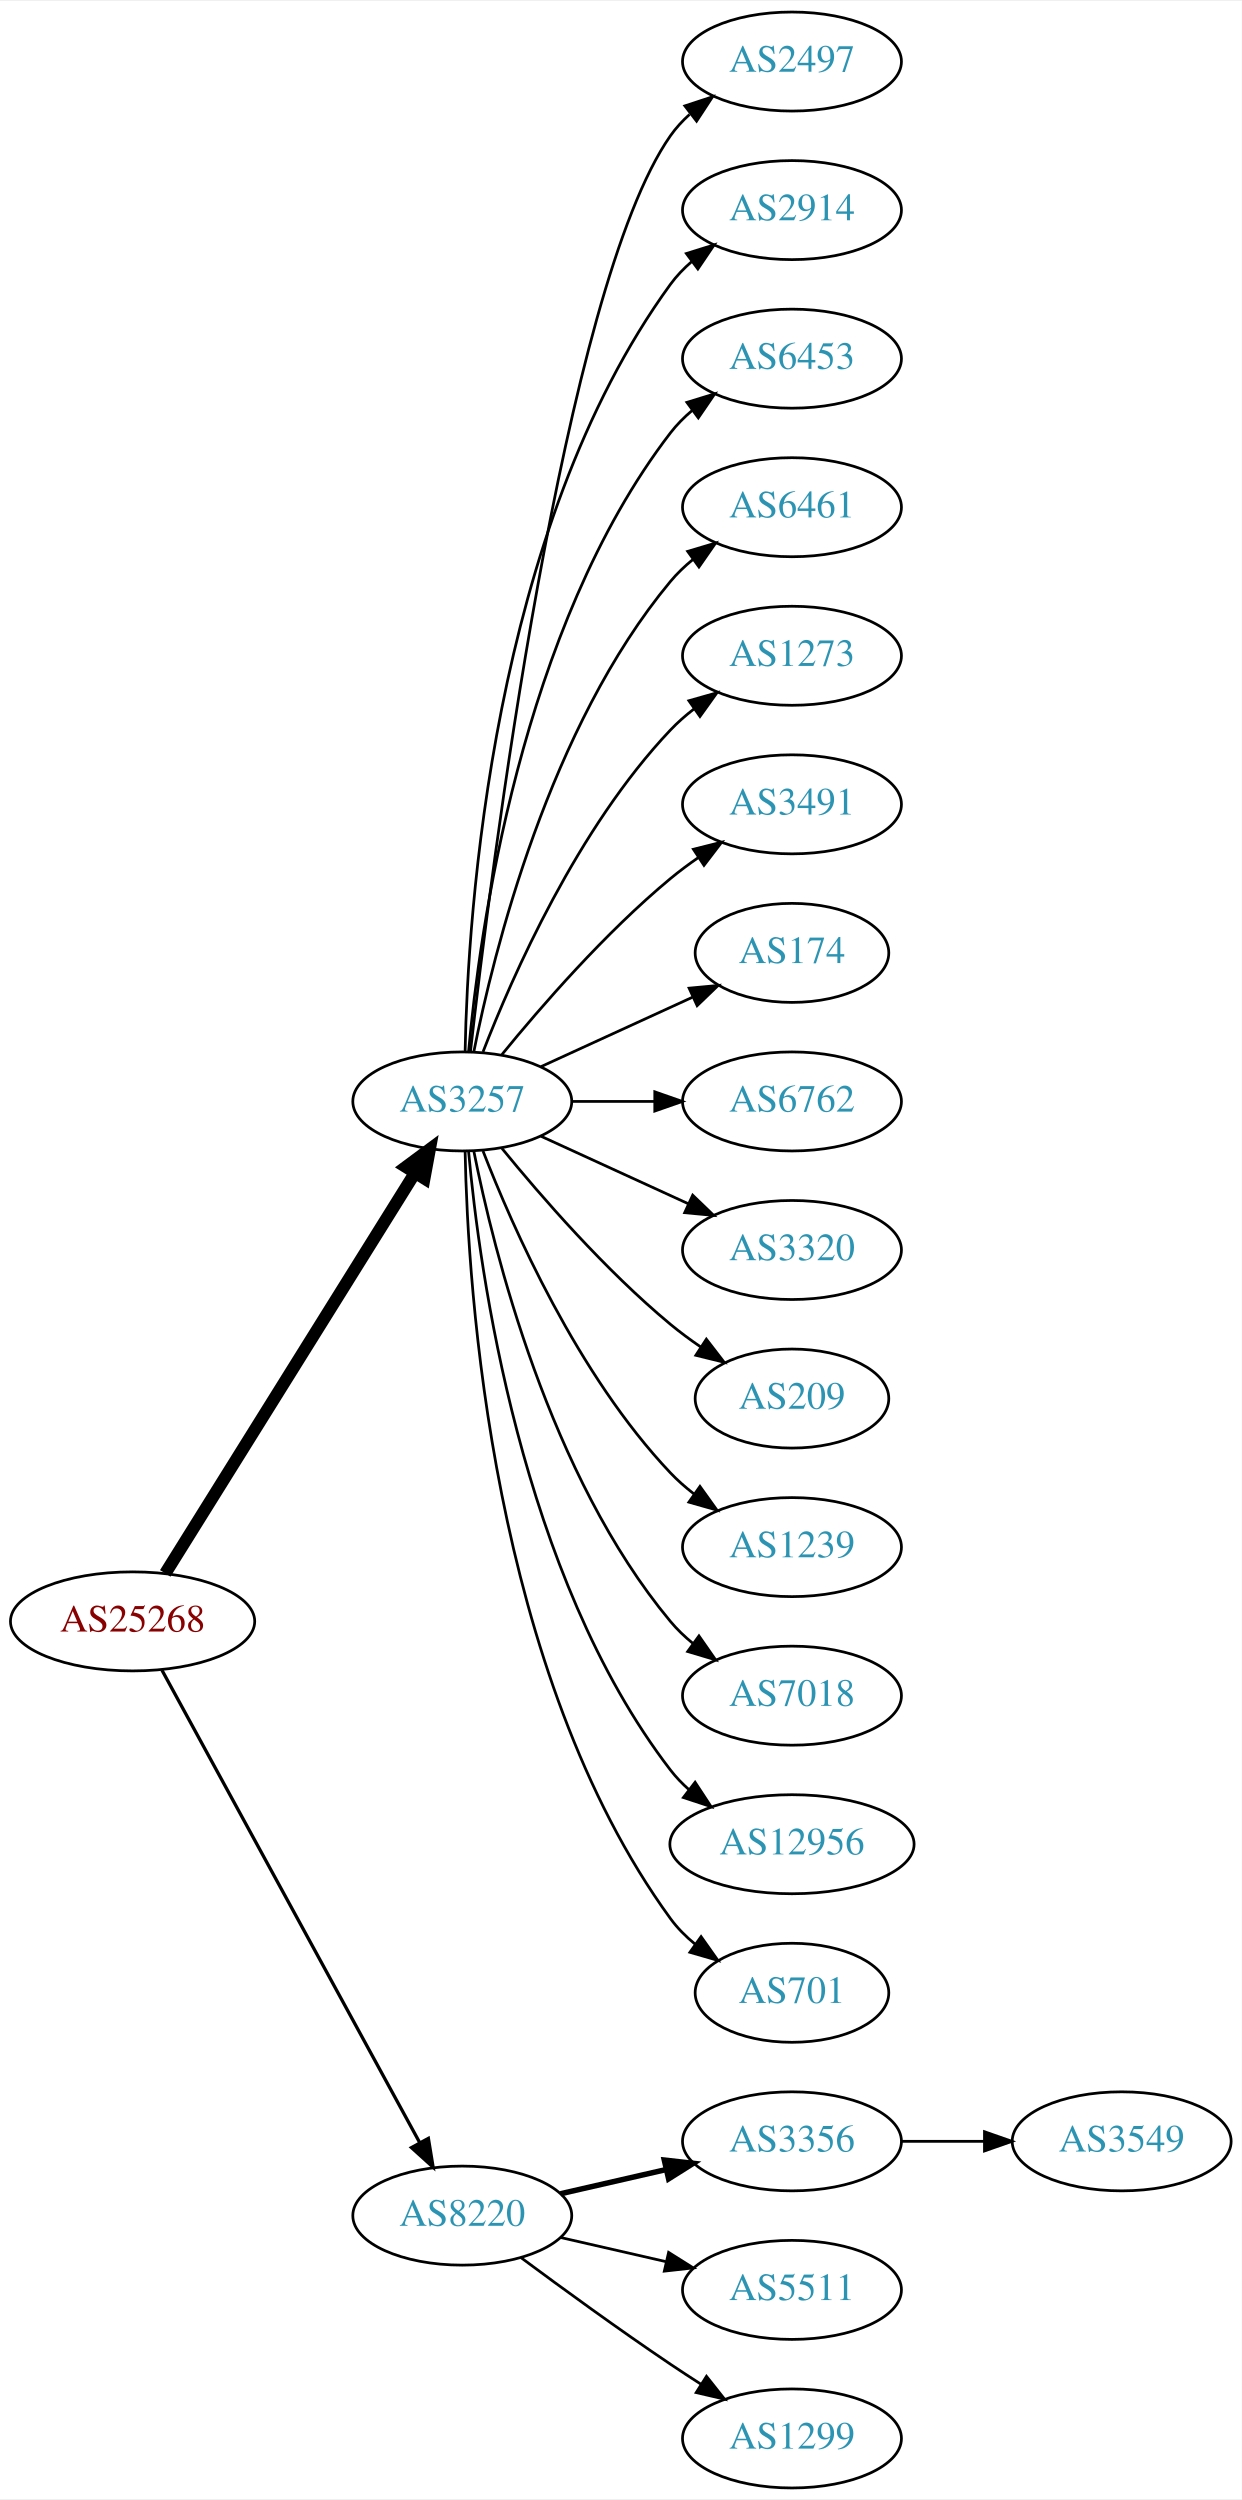
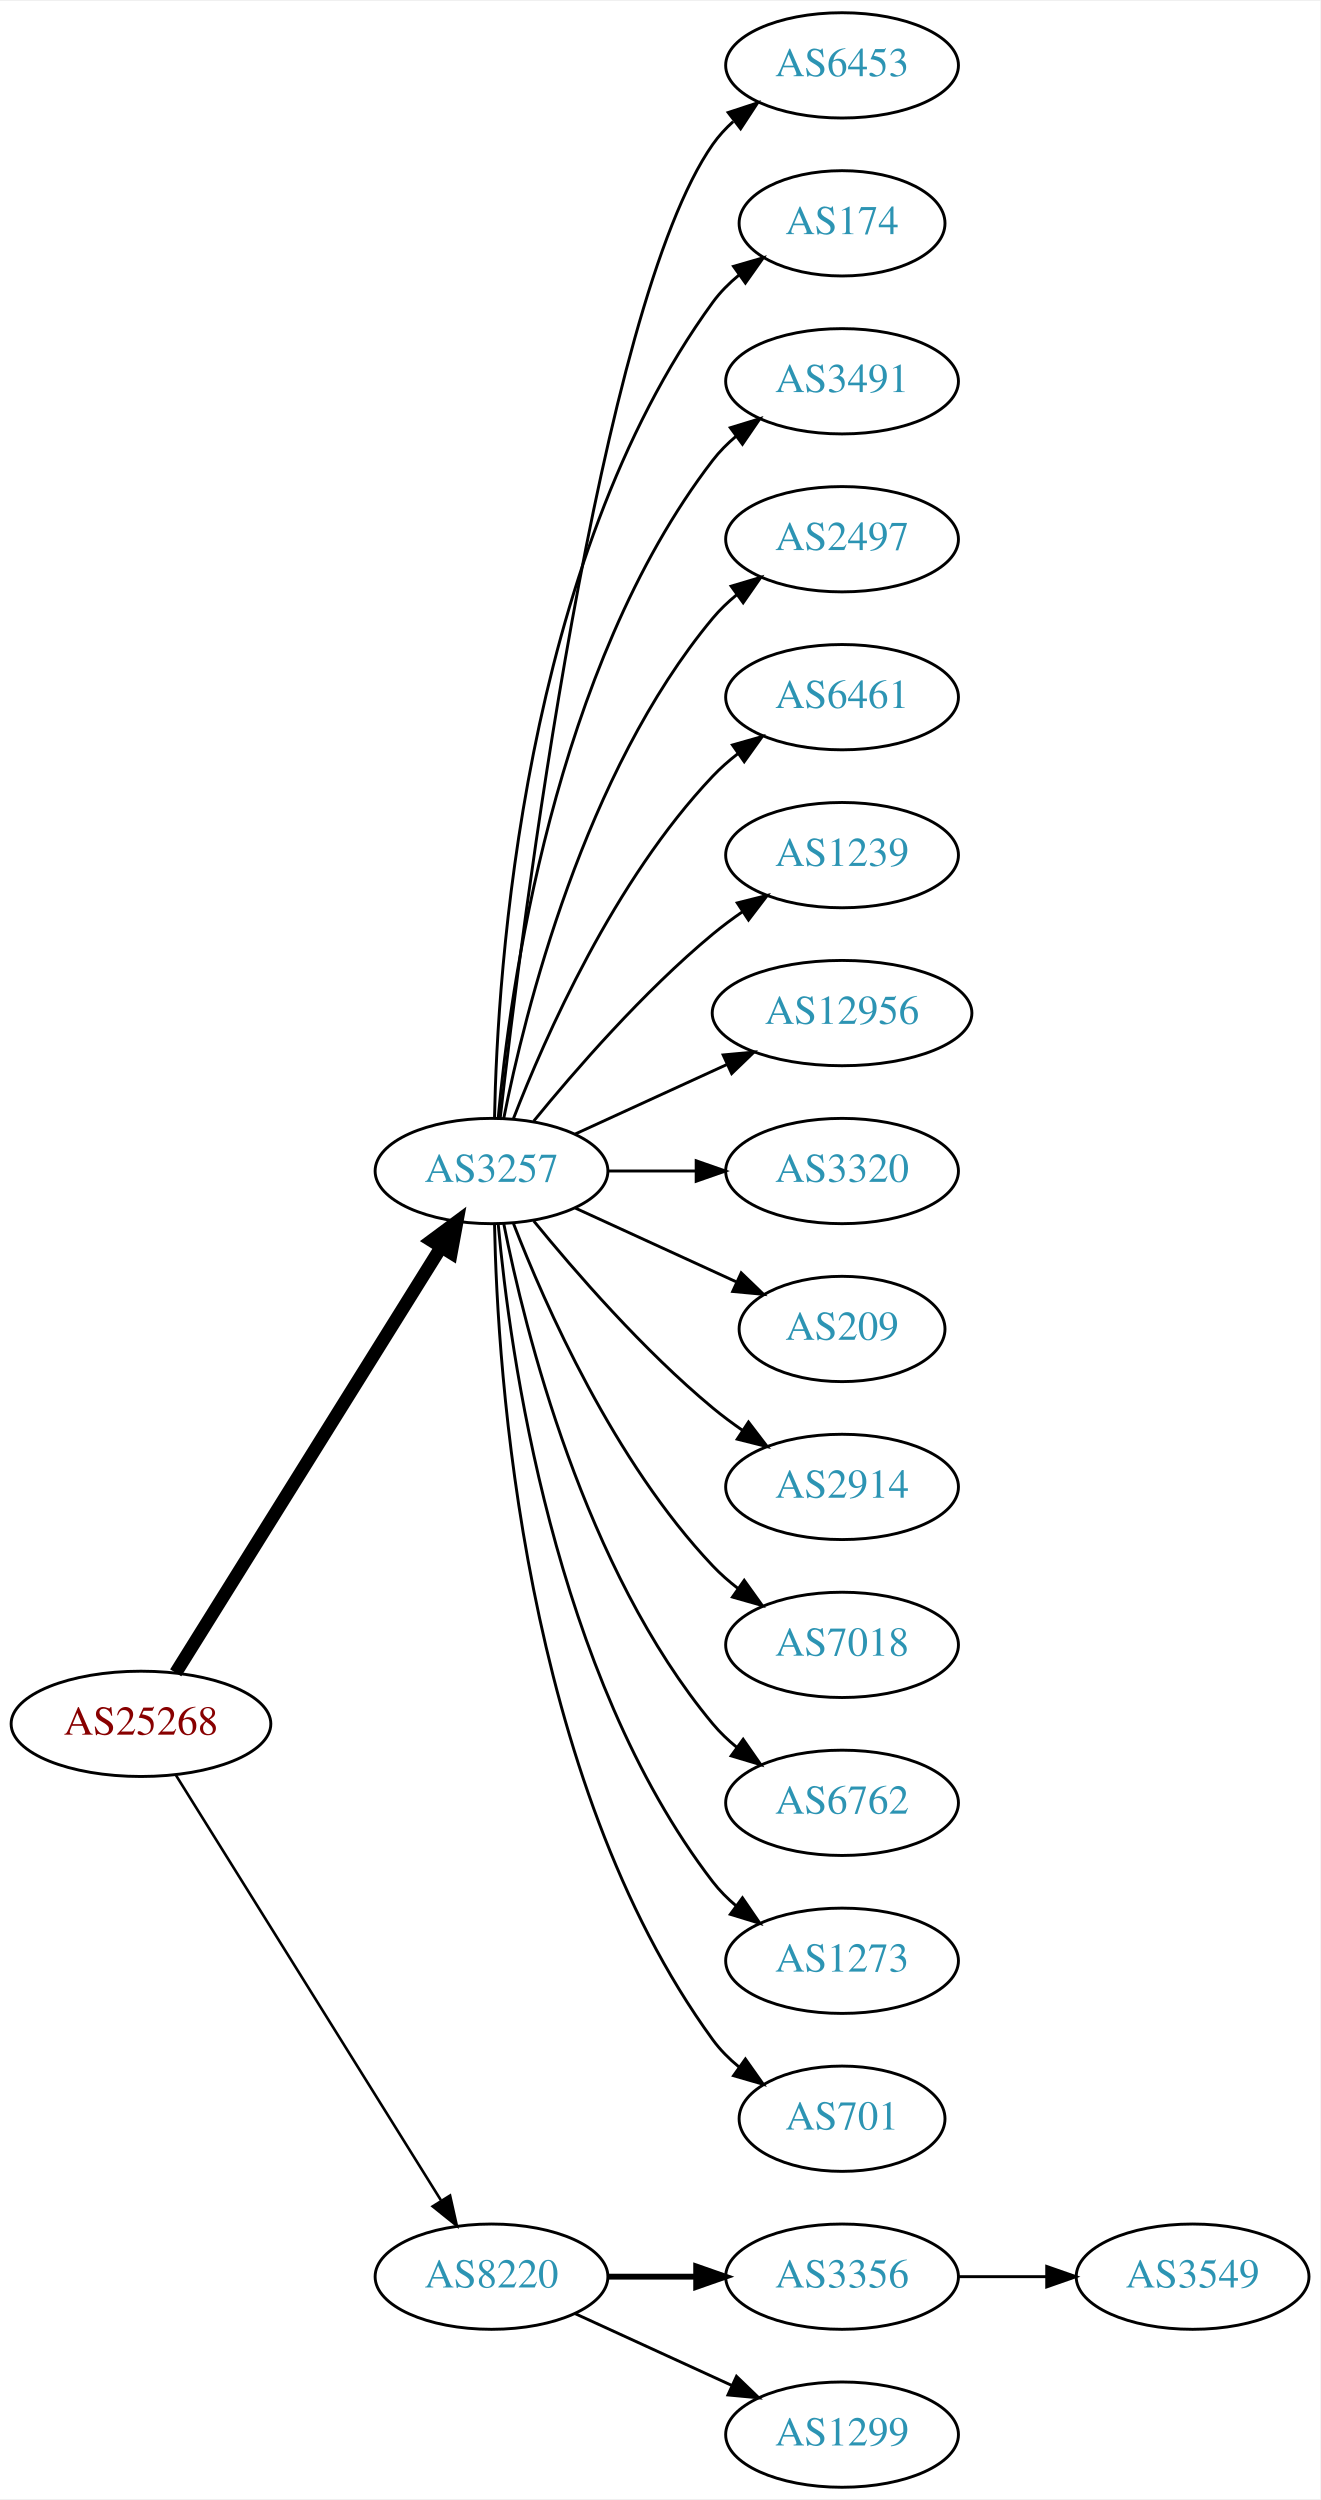
- <svg xmlns="http://www.w3.org/2000/svg" xmlns:xlink="http://www.w3.org/1999/xlink" width="451pt" height="908pt" viewBox="0.00 0.00 451.37 908.00">
-   <g id="graph0" class="graph" transform="scale(1 1) rotate(0) translate(4 904)">
-     <polygon fill="white" stroke="none" points="-4,4 -4,-904 447.37,-904 447.37,4 -4,4" />
+ <svg xmlns="http://www.w3.org/2000/svg" xmlns:xlink="http://www.w3.org/1999/xlink" width="451pt" height="854pt" viewBox="0.00 0.00 451.37 854.00">
+   <g id="graph0" class="graph" transform="scale(1 1) rotate(0) translate(4 850)">
+     <polygon fill="white" stroke="none" points="-4,4 -4,-850 447.37,-850 447.37,4 -4,4" />
    <g id="node1" class="node">
      <g id="a_node1">
        <a xlink:href="/asn/25268" xlink:title="AS25268 ~ CARGO PARTNER GMBH [AT]">
-           <ellipse fill="#ffffff" stroke="black" cx="44.196" cy="-315" rx="44.393" ry="18" />
-           <text text-anchor="middle" x="44.196" y="-311.3" font-family="Times,serif" font-size="14.00" fill="#880000">AS25268</text>
+           <ellipse fill="#ffffff" stroke="black" cx="44.196" cy="-261" rx="44.393" ry="18" />
+           <text text-anchor="middle" x="44.196" y="-257.3" font-family="Times,serif" font-size="14.00" fill="#880000">AS25268</text>
        </a>
      </g>
    </g>
    <g id="node2" class="node">
      <g id="a_node2">
        <a xlink:href="/asn/3257" xlink:title="AS3257 ~ GTT [DE]">
-           <ellipse fill="#ffffff" stroke="black" cx="164.039" cy="-504" rx="39.794" ry="18" />
-           <text text-anchor="middle" x="164.039" y="-500.3" font-family="Times,serif" font-size="14.00" fill="#2c94b3">AS3257</text>
+           <ellipse fill="#ffffff" stroke="black" cx="164.039" cy="-450" rx="39.794" ry="18" />
+           <text text-anchor="middle" x="164.039" y="-446.3" font-family="Times,serif" font-size="14.00" fill="#2c94b3">AS3257</text>
        </a>
      </g>
    </g>
    <g id="edge1" class="edge">
-       <path fill="none" stroke="black" stroke-width="4.5" d="M56.071,-332.442C76.855,-365.775 122.315,-438.686 146.744,-477.866" />
-       <polygon fill="black" stroke="black" stroke-width="4.5" points="143.558,-480.198 152.19,-486.6 150.24,-476.031 143.558,-480.198" />
+       <path fill="none" stroke="black" stroke-width="4.5" d="M56.071,-278.442C76.855,-311.775 122.315,-384.686 146.744,-423.866" />
+       <polygon fill="black" stroke="black" stroke-width="4.5" points="143.558,-426.198 152.19,-432.6 150.24,-422.031 143.558,-426.198" />
    </g>
    <g id="node3" class="node">
      <g id="a_node3">
        <a xlink:href="/asn/8220" xlink:title="AS8220 ~ COLT [GB]">
-           <ellipse fill="#ffffff" stroke="black" cx="164.039" cy="-99" rx="39.794" ry="18" />
-           <text text-anchor="middle" x="164.039" y="-95.3" font-family="Times,serif" font-size="14.00" fill="#2c94b3">AS8220</text>
+           <ellipse fill="#ffffff" stroke="black" cx="164.039" cy="-72" rx="39.794" ry="18" />
+           <text text-anchor="middle" x="164.039" y="-68.3" font-family="Times,serif" font-size="14.00" fill="#2c94b3">AS8220</text>
        </a>
      </g>
    </g>
    <g id="edge2" class="edge">
-       <path fill="none" stroke="black" stroke-width="1.2" d="M54.84,-297.324C75.521,-259.416 124.234,-170.127 148.613,-125.441" />
-       <polygon fill="black" stroke="black" stroke-width="1.2" points="151.71,-127.072 153.427,-116.617 145.565,-123.72 151.71,-127.072" />
+       <path fill="none" stroke="black" stroke-width="0.9" d="M56.071,-243.558C76.855,-210.225 122.315,-137.314 146.744,-98.134" />
+       <polygon fill="black" stroke="black" stroke-width="0.9" points="149.869,-99.737 152.19,-89.4 143.929,-96.034 149.869,-99.737" />
    </g>
    <g id="node4" class="node">
      <g id="a_node4">
-         <a xlink:href="/asn/2497" xlink:title="AS2497 ~ Internet Initiative Japan Inc. [JP]">
-           <ellipse fill="#ffffff" stroke="black" cx="283.881" cy="-882" rx="39.794" ry="18" />
-           <text text-anchor="middle" x="283.881" y="-878.3" font-family="Times,serif" font-size="14.00" fill="#2c94b3">AS2497</text>
+         <a xlink:href="/asn/6453" xlink:title="AS6453 ~ TATA COMMUNICATIONS (AMERICA) INC [US]">
+           <ellipse fill="#ffffff" stroke="black" cx="283.881" cy="-828" rx="39.794" ry="18" />
+           <text text-anchor="middle" x="283.881" y="-824.3" font-family="Times,serif" font-size="14.00" fill="#2c94b3">AS6453</text>
        </a>
      </g>
    </g>
    <g id="edge3" class="edge">
-       <path fill="none" stroke="black" d="M167.009,-522.101C174.237,-585.928 200.915,-799.628 239.685,-855 241.663,-857.825 244.041,-860.416 246.652,-862.779" />
-       <polygon fill="black" stroke="black" points="244.945,-865.881 255.01,-869.188 249.204,-860.326 244.945,-865.881" />
+       <path fill="none" stroke="black" d="M167.009,-468.101C174.237,-531.928 200.915,-745.628 239.685,-801 241.663,-803.825 244.041,-806.416 246.652,-808.779" />
+       <polygon fill="black" stroke="black" points="244.945,-811.881 255.01,-815.188 249.204,-806.326 244.945,-811.881" />
    </g>
    <g id="node5" class="node">
      <g id="a_node5">
-         <a xlink:href="/asn/2914" xlink:title="AS2914 ~ NTT America, Inc. [US]">
-           <ellipse fill="#ffffff" stroke="black" cx="283.881" cy="-828" rx="39.794" ry="18" />
-           <text text-anchor="middle" x="283.881" y="-824.3" font-family="Times,serif" font-size="14.00" fill="#2c94b3">AS2914</text>
+         <a xlink:href="/asn/174" xlink:title="AS174 ~ Cogent Communications [US]">
+           <ellipse fill="#ffffff" stroke="black" cx="283.881" cy="-774" rx="35.194" ry="18" />
+           <text text-anchor="middle" x="283.881" y="-770.3" font-family="Times,serif" font-size="14.00" fill="#2c94b3">AS174</text>
        </a>
      </g>
    </g>
    <g id="edge4" class="edge">
-       <path fill="none" stroke="black" d="M165.071,-522.337C166.044,-572.079 174.763,-711.806 239.685,-801 241.897,-804.039 244.565,-806.813 247.477,-809.326" />
-       <polygon fill="black" stroke="black" points="245.495,-812.214 255.608,-815.373 249.672,-806.597 245.495,-812.214" />
+       <path fill="none" stroke="black" d="M165.071,-468.337C166.044,-518.079 174.763,-657.806 239.685,-747 242.203,-750.459 245.311,-753.575 248.698,-756.354" />
+       <polygon fill="black" stroke="black" points="246.778,-759.284 256.956,-762.229 250.837,-753.58 246.778,-759.284" />
    </g>
    <g id="node6" class="node">
      <g id="a_node6">
-         <a xlink:href="/asn/6453" xlink:title="AS6453 ~ TATA COMMUNICATIONS (AMERICA) INC [US]">
-           <ellipse fill="#ffffff" stroke="black" cx="283.881" cy="-774" rx="39.794" ry="18" />
-           <text text-anchor="middle" x="283.881" y="-770.3" font-family="Times,serif" font-size="14.00" fill="#2c94b3">AS6453</text>
+         <a xlink:href="/asn/3491" xlink:title="AS3491 ~ PCCW Global, Inc. [US]">
+           <ellipse fill="#ffffff" stroke="black" cx="283.881" cy="-720" rx="39.794" ry="18" />
+           <text text-anchor="middle" x="283.881" y="-716.3" font-family="Times,serif" font-size="14.00" fill="#2c94b3">AS3491</text>
        </a>
      </g>
    </g>
    <g id="edge5" class="edge">
-       <path fill="none" stroke="black" d="M166.323,-522.117C170.221,-565.332 185.238,-676.131 239.685,-747 241.975,-749.981 244.695,-752.716 247.639,-755.205" />
-       <polygon fill="black" stroke="black" points="245.686,-758.113 255.816,-761.218 249.833,-752.473 245.686,-758.113" />
+       <path fill="none" stroke="black" d="M166.323,-468.117C170.221,-511.332 185.238,-622.131 239.685,-693 241.975,-695.981 244.695,-698.716 247.639,-701.205" />
+       <polygon fill="black" stroke="black" points="245.686,-704.113 255.816,-707.218 249.833,-698.473 245.686,-704.113" />
    </g>
    <g id="node7" class="node">
      <g id="a_node7">
-         <a xlink:href="/asn/6461" xlink:title="AS6461 ~ Zayo Bandwidth [US]">
-           <ellipse fill="#ffffff" stroke="black" cx="283.881" cy="-720" rx="39.794" ry="18" />
-           <text text-anchor="middle" x="283.881" y="-716.3" font-family="Times,serif" font-size="14.00" fill="#2c94b3">AS6461</text>
+         <a xlink:href="/asn/2497" xlink:title="AS2497 ~ Internet Initiative Japan Inc. [JP]">
+           <ellipse fill="#ffffff" stroke="black" cx="283.881" cy="-666" rx="39.794" ry="18" />
+           <text text-anchor="middle" x="283.881" y="-662.3" font-family="Times,serif" font-size="14.00" fill="#2c94b3">AS2497</text>
        </a>
      </g>
    </g>
    <g id="edge6" class="edge">
-       <path fill="none" stroke="black" d="M168.237,-522.073C175.401,-558.141 195.675,-640.125 239.685,-693 242.09,-695.889 244.886,-698.563 247.879,-701.013" />
-       <polygon fill="black" stroke="black" points="245.967,-703.95 256.122,-706.973 250.069,-698.277 245.967,-703.95" />
+       <path fill="none" stroke="black" d="M168.237,-468.073C175.401,-504.141 195.675,-586.125 239.685,-639 242.09,-641.889 244.886,-644.563 247.879,-647.013" />
+       <polygon fill="black" stroke="black" points="245.967,-649.95 256.122,-652.973 250.069,-644.277 245.967,-649.95" />
    </g>
    <g id="node8" class="node">
      <g id="a_node8">
-         <a xlink:href="/asn/1273" xlink:title="AS1273 ~ Vodafone Group PLC [EU]">
-           <ellipse fill="#ffffff" stroke="black" cx="283.881" cy="-666" rx="39.794" ry="18" />
-           <text text-anchor="middle" x="283.881" y="-662.3" font-family="Times,serif" font-size="14.00" fill="#2c94b3">AS1273</text>
+         <a xlink:href="/asn/6461" xlink:title="AS6461 ~ Zayo Bandwidth [US]">
+           <ellipse fill="#ffffff" stroke="black" cx="283.881" cy="-612" rx="39.794" ry="18" />
+           <text text-anchor="middle" x="283.881" y="-608.3" font-family="Times,serif" font-size="14.00" fill="#2c94b3">AS6461</text>
        </a>
      </g>
    </g>
    <g id="edge7" class="edge">
-       <path fill="none" stroke="black" d="M171.562,-521.994C182.312,-549.728 205.969,-603.429 239.685,-639 242.271,-641.728 245.188,-644.294 248.257,-646.677" />
-       <polygon fill="black" stroke="black" points="246.411,-649.658 256.605,-652.543 250.435,-643.93 246.411,-649.658" />
+       <path fill="none" stroke="black" d="M171.562,-467.994C182.312,-495.728 205.969,-549.429 239.685,-585 242.271,-587.728 245.188,-590.294 248.257,-592.677" />
+       <polygon fill="black" stroke="black" points="246.411,-595.658 256.605,-598.543 250.435,-589.93 246.411,-595.658" />
    </g>
    <g id="node9" class="node">
      <g id="a_node9">
-         <a xlink:href="/asn/3491" xlink:title="AS3491 ~ PCCW Global, Inc. [US]">
-           <ellipse fill="#ffffff" stroke="black" cx="283.881" cy="-612" rx="39.794" ry="18" />
-           <text text-anchor="middle" x="283.881" y="-608.3" font-family="Times,serif" font-size="14.00" fill="#2c94b3">AS3491</text>
+         <a xlink:href="/asn/1239" xlink:title="AS1239 ~ Sprint [US]">
+           <ellipse fill="#ffffff" stroke="black" cx="283.881" cy="-558" rx="39.794" ry="18" />
+           <text text-anchor="middle" x="283.881" y="-554.3" font-family="Times,serif" font-size="14.00" fill="#2c94b3">AS1239</text>
        </a>
      </g>
    </g>
    <g id="edge8" class="edge">
-       <path fill="none" stroke="black" d="M178.458,-521.065C192.572,-538.375 215.987,-565.345 239.685,-585 242.901,-587.668 246.402,-590.27 249.972,-592.741" />
-       <polygon fill="black" stroke="black" points="248.05,-595.666 258.329,-598.236 251.896,-589.817 248.05,-595.666" />
+       <path fill="none" stroke="black" d="M178.458,-467.065C192.572,-484.375 215.987,-511.345 239.685,-531 242.901,-533.668 246.402,-536.27 249.972,-538.741" />
+       <polygon fill="black" stroke="black" points="248.05,-541.666 258.329,-544.236 251.896,-535.817 248.05,-541.666" />
    </g>
    <g id="node10" class="node">
      <g id="a_node10">
-         <a xlink:href="/asn/174" xlink:title="AS174 ~ Cogent Communications [US]">
-           <ellipse fill="#ffffff" stroke="black" cx="283.881" cy="-558" rx="35.194" ry="18" />
-           <text text-anchor="middle" x="283.881" y="-554.3" font-family="Times,serif" font-size="14.00" fill="#2c94b3">AS174</text>
+         <a xlink:href="/asn/12956" xlink:title="AS12956 ~ TELXIUS [ES]">
+           <ellipse fill="#ffffff" stroke="black" cx="283.881" cy="-504" rx="44.393" ry="18" />
+           <text text-anchor="middle" x="283.881" y="-500.3" font-family="Times,serif" font-size="14.00" fill="#2c94b3">AS12956</text>
        </a>
      </g>
    </g>
    <g id="edge9" class="edge">
-       <path fill="none" stroke="black" d="M192.667,-516.661C209.084,-524.183 230.065,-533.798 247.662,-541.861" />
-       <polygon fill="black" stroke="black" points="246.49,-545.174 257.04,-546.158 249.407,-538.811 246.49,-545.174" />
+       <path fill="none" stroke="black" d="M192.667,-462.661C208.165,-469.762 227.732,-478.728 244.678,-486.494" />
+       <polygon fill="black" stroke="black" points="243.232,-489.681 253.781,-490.665 246.148,-483.317 243.232,-489.681" />
    </g>
    <g id="node11" class="node">
      <g id="a_node11">
-         <a xlink:href="/asn/6762" xlink:title="AS6762 ~ TELECOM ITALIA SPARKLE S.p.A. [IT]">
-           <ellipse fill="#ffffff" stroke="black" cx="283.881" cy="-504" rx="39.794" ry="18" />
-           <text text-anchor="middle" x="283.881" y="-500.3" font-family="Times,serif" font-size="14.00" fill="#2c94b3">AS6762</text>
-         </a>
-       </g>
-     </g>
-     <g id="edge10" class="edge">
-       <path fill="none" stroke="black" d="M203.951,-504C213.505,-504 223.854,-504 233.817,-504" />
-       <polygon fill="black" stroke="black" points="234.009,-507.5 244.009,-504 234.009,-500.5 234.009,-507.5" />
-     </g>
-     <g id="node12" class="node">
-       <g id="a_node12">
        <a xlink:href="/asn/3320" xlink:title="AS3320 ~ DTAG [DE]">
          <ellipse fill="#ffffff" stroke="black" cx="283.881" cy="-450" rx="39.794" ry="18" />
          <text text-anchor="middle" x="283.881" y="-446.3" font-family="Times,serif" font-size="14.00" fill="#2c94b3">AS3320</text>
        </a>
      </g>
    </g>
-     <g id="edge11" class="edge">
-       <path fill="none" stroke="black" d="M192.667,-491.339C208.624,-484.027 228.895,-474.739 246.178,-466.819" />
-       <polygon fill="black" stroke="black" points="247.793,-469.929 255.425,-462.581 244.876,-463.565 247.793,-469.929" />
-     </g>
-     <g id="node13" class="node">
-       <g id="a_node13">
+     <g id="edge10" class="edge">
+       <path fill="none" stroke="black" d="M203.951,-450C213.505,-450 223.854,-450 233.817,-450" />
+       <polygon fill="black" stroke="black" points="234.009,-453.5 244.009,-450 234.009,-446.5 234.009,-453.5" />
+     </g>
+     <g id="node12" class="node">
+       <g id="a_node12">
        <a xlink:href="/asn/209" xlink:title="AS209 ~ CenturyLink Communications, LLC [US]">
          <ellipse fill="#ffffff" stroke="black" cx="283.881" cy="-396" rx="35.194" ry="18" />
          <text text-anchor="middle" x="283.881" y="-392.3" font-family="Times,serif" font-size="14.00" fill="#2c94b3">AS209</text>
        </a>
      </g>
    </g>
+     <g id="edge11" class="edge">
+       <path fill="none" stroke="black" d="M192.667,-437.339C209.084,-429.817 230.065,-420.202 247.662,-412.139" />
+       <polygon fill="black" stroke="black" points="249.407,-415.189 257.04,-407.842 246.49,-408.826 249.407,-415.189" />
+     </g>
+     <g id="node13" class="node">
+       <g id="a_node13">
+         <a xlink:href="/asn/2914" xlink:title="AS2914 ~ NTT America, Inc. [US]">
+           <ellipse fill="#ffffff" stroke="black" cx="283.881" cy="-342" rx="39.794" ry="18" />
+           <text text-anchor="middle" x="283.881" y="-338.3" font-family="Times,serif" font-size="14.00" fill="#2c94b3">AS2914</text>
+         </a>
+       </g>
+     </g>
    <g id="edge12" class="edge">
-       <path fill="none" stroke="black" d="M178.458,-486.935C192.572,-469.625 215.987,-442.655 239.685,-423 243.148,-420.128 246.941,-417.331 250.795,-414.692" />
-       <polygon fill="black" stroke="black" points="252.757,-417.592 259.228,-409.203 248.938,-411.725 252.757,-417.592" />
+       <path fill="none" stroke="black" d="M178.458,-432.935C192.572,-415.625 215.987,-388.655 239.685,-369 242.901,-366.332 246.402,-363.73 249.972,-361.259" />
+       <polygon fill="black" stroke="black" points="251.896,-364.183 258.329,-355.764 248.05,-358.334 251.896,-364.183" />
    </g>
    <g id="node14" class="node">
      <g id="a_node14">
-         <a xlink:href="/asn/1239" xlink:title="AS1239 ~ Sprint [US]">
-           <ellipse fill="#ffffff" stroke="black" cx="283.881" cy="-342" rx="39.794" ry="18" />
-           <text text-anchor="middle" x="283.881" y="-338.3" font-family="Times,serif" font-size="14.00" fill="#2c94b3">AS1239</text>
-         </a>
-       </g>
-     </g>
-     <g id="edge13" class="edge">
-       <path fill="none" stroke="black" d="M171.562,-486.006C182.312,-458.272 205.969,-404.571 239.685,-369 242.271,-366.272 245.188,-363.706 248.257,-361.323" />
-       <polygon fill="black" stroke="black" points="250.435,-364.07 256.605,-355.457 246.411,-358.342 250.435,-364.07" />
-     </g>
-     <g id="node15" class="node">
-       <g id="a_node15">
        <a xlink:href="/asn/7018" xlink:title="AS7018 ~ AT&amp;T Services, Inc. [US]">
          <ellipse fill="#ffffff" stroke="black" cx="283.881" cy="-288" rx="39.794" ry="18" />
          <text text-anchor="middle" x="283.881" y="-284.3" font-family="Times,serif" font-size="14.00" fill="#2c94b3">AS7018</text>
        </a>
      </g>
    </g>
+     <g id="edge13" class="edge">
+       <path fill="none" stroke="black" d="M171.562,-432.006C182.312,-404.272 205.969,-350.571 239.685,-315 242.271,-312.272 245.188,-309.706 248.257,-307.323" />
+       <polygon fill="black" stroke="black" points="250.435,-310.07 256.605,-301.457 246.411,-304.342 250.435,-310.07" />
+     </g>
+     <g id="node15" class="node">
+       <g id="a_node15">
+         <a xlink:href="/asn/6762" xlink:title="AS6762 ~ TELECOM ITALIA SPARKLE S.p.A. [IT]">
+           <ellipse fill="#ffffff" stroke="black" cx="283.881" cy="-234" rx="39.794" ry="18" />
+           <text text-anchor="middle" x="283.881" y="-230.3" font-family="Times,serif" font-size="14.00" fill="#2c94b3">AS6762</text>
+         </a>
+       </g>
+     </g>
    <g id="edge14" class="edge">
-       <path fill="none" stroke="black" d="M168.237,-485.927C175.401,-449.859 195.675,-367.875 239.685,-315 242.09,-312.111 244.886,-309.437 247.879,-306.987" />
-       <polygon fill="black" stroke="black" points="250.069,-309.723 256.122,-301.027 245.967,-304.05 250.069,-309.723" />
+       <path fill="none" stroke="black" d="M168.237,-431.927C175.401,-395.859 195.675,-313.875 239.685,-261 242.09,-258.111 244.886,-255.437 247.879,-252.987" />
+       <polygon fill="black" stroke="black" points="250.069,-255.723 256.122,-247.027 245.967,-250.05 250.069,-255.723" />
    </g>
    <g id="node16" class="node">
      <g id="a_node16">
-         <a xlink:href="/asn/12956" xlink:title="AS12956 ~ TELXIUS [ES]">
-           <ellipse fill="#ffffff" stroke="black" cx="283.881" cy="-234" rx="44.393" ry="18" />
-           <text text-anchor="middle" x="283.881" y="-230.3" font-family="Times,serif" font-size="14.00" fill="#2c94b3">AS12956</text>
+         <a xlink:href="/asn/1273" xlink:title="AS1273 ~ Vodafone Group PLC [EU]">
+           <ellipse fill="#ffffff" stroke="black" cx="283.881" cy="-180" rx="39.794" ry="18" />
+           <text text-anchor="middle" x="283.881" y="-176.3" font-family="Times,serif" font-size="14.00" fill="#2c94b3">AS1273</text>
        </a>
      </g>
    </g>
    <g id="edge15" class="edge">
-       <path fill="none" stroke="black" d="M166.323,-485.883C170.221,-442.668 185.238,-331.869 239.685,-261 241.679,-258.405 243.998,-255.996 246.508,-253.774" />
-       <polygon fill="black" stroke="black" points="248.666,-256.53 254.472,-247.667 244.407,-250.975 248.666,-256.53" />
+       <path fill="none" stroke="black" d="M166.323,-431.883C170.221,-388.668 185.238,-277.869 239.685,-207 241.975,-204.019 244.695,-201.284 247.639,-198.795" />
+       <polygon fill="black" stroke="black" points="249.833,-201.527 255.816,-192.782 245.686,-195.887 249.833,-201.527" />
    </g>
    <g id="node17" class="node">
      <g id="a_node17">
        <a xlink:href="/asn/701" xlink:title="AS701 ~ UUNET [US]">
-           <ellipse fill="#ffffff" stroke="black" cx="283.881" cy="-180" rx="35.194" ry="18" />
-           <text text-anchor="middle" x="283.881" y="-176.3" font-family="Times,serif" font-size="14.00" fill="#2c94b3">AS701</text>
+           <ellipse fill="#ffffff" stroke="black" cx="283.881" cy="-126" rx="35.194" ry="18" />
+           <text text-anchor="middle" x="283.881" y="-122.3" font-family="Times,serif" font-size="14.00" fill="#2c94b3">AS701</text>
        </a>
      </g>
    </g>
    <g id="edge16" class="edge">
-       <path fill="none" stroke="black" d="M165.071,-485.663C166.044,-435.921 174.763,-296.194 239.685,-207 242.203,-203.541 245.311,-200.425 248.698,-197.646" />
-       <polygon fill="black" stroke="black" points="250.837,-200.42 256.956,-191.771 246.778,-194.716 250.837,-200.42" />
+       <path fill="none" stroke="black" d="M165.071,-431.663C166.044,-381.921 174.763,-242.194 239.685,-153 242.203,-149.541 245.311,-146.425 248.698,-143.646" />
+       <polygon fill="black" stroke="black" points="250.837,-146.42 256.956,-137.771 246.778,-140.716 250.837,-146.42" />
    </g>
    <g id="node18" class="node">
      <g id="a_node18">
        <a xlink:href="/asn/3356" xlink:title="AS3356 ~ Level 3 Parent, LLC [US]">
-           <ellipse fill="#ffffff" stroke="black" cx="283.881" cy="-126" rx="39.794" ry="18" />
-           <text text-anchor="middle" x="283.881" y="-122.3" font-family="Times,serif" font-size="14.00" fill="#2c94b3">AS3356</text>
+           <ellipse fill="#ffffff" stroke="black" cx="283.881" cy="-72" rx="39.794" ry="18" />
+           <text text-anchor="middle" x="283.881" y="-68.3" font-family="Times,serif" font-size="14.00" fill="#2c94b3">AS3356</text>
        </a>
      </g>
    </g>
    <g id="edge17" class="edge">
-       <path fill="none" stroke="black" stroke-width="2" d="M199.758,-106.955C211.758,-109.704 225.379,-112.825 238.071,-115.733" />
-       <polygon fill="black" stroke="black" stroke-width="2" points="237.474,-119.187 248.003,-118.009 239.037,-112.364 237.474,-119.187" />
+       <path fill="none" stroke="black" stroke-width="2" d="M203.951,-72C213.505,-72 223.854,-72 233.817,-72" />
+       <polygon fill="black" stroke="black" stroke-width="2" points="234.009,-75.5 244.009,-72 234.009,-68.5 234.009,-75.5" />
    </g>
    <g id="node19" class="node">
      <g id="a_node19">
-         <a xlink:href="/asn/5511" xlink:title="AS5511 ~ Orange S.A. [FR]">
-           <ellipse fill="#ffffff" stroke="black" cx="283.881" cy="-72" rx="39.794" ry="18" />
-           <text text-anchor="middle" x="283.881" y="-68.3" font-family="Times,serif" font-size="14.00" fill="#2c94b3">AS5511</text>
-         </a>
-       </g>
-     </g>
-     <g id="edge18" class="edge">
-       <path fill="none" stroke="black" d="M199.758,-91.045C211.758,-88.296 225.379,-85.175 238.071,-82.267" />
-       <polygon fill="black" stroke="black" points="239.037,-85.636 248.003,-79.991 237.474,-78.813 239.037,-85.636" />
-     </g>
-     <g id="node20" class="node">
-       <g id="a_node20">
        <a xlink:href="/asn/1299" xlink:title="AS1299 ~ Telia Carrier [EU]">
          <ellipse fill="#ffffff" stroke="black" cx="283.881" cy="-18" rx="39.794" ry="18" />
          <text text-anchor="middle" x="283.881" y="-14.3" font-family="Times,serif" font-size="14.00" fill="#2c94b3">AS1299</text>
        </a>
      </g>
    </g>
+     <g id="edge18" class="edge">
+       <path fill="none" stroke="black" d="M192.667,-59.339C208.624,-52.027 228.895,-42.739 246.178,-34.819" />
+       <polygon fill="black" stroke="black" points="247.793,-37.929 255.425,-30.581 244.876,-31.565 247.793,-37.929" />
+     </g>
+     <g id="node20" class="node">
+       <g id="a_node20">
+         <a xlink:href="/asn/3549" xlink:title="AS3549 ~ Level 3 Parent, LLC [US]">
+           <ellipse fill="#ffffff" stroke="black" cx="403.724" cy="-72" rx="39.794" ry="18" />
+           <text text-anchor="middle" x="403.724" y="-68.3" font-family="Times,serif" font-size="14.00" fill="#2c94b3">AS3549</text>
+         </a>
+       </g>
+     </g>
    <g id="edge19" class="edge">
-       <path fill="none" stroke="black" d="M185.369,-83.723C200.231,-72.696 220.976,-57.593 239.685,-45 243.234,-42.611 246.984,-40.161 250.733,-37.758" />
-       <polygon fill="black" stroke="black" points="252.801,-40.591 259.381,-32.288 249.059,-34.675 252.801,-40.591" />
-     </g>
-     <g id="node21" class="node">
-       <g id="a_node21">
-         <a xlink:href="/asn/3549" xlink:title="AS3549 ~ Level 3 Parent, LLC [US]">
-           <ellipse fill="#ffffff" stroke="black" cx="403.724" cy="-126" rx="39.794" ry="18" />
-           <text text-anchor="middle" x="403.724" y="-122.3" font-family="Times,serif" font-size="14.00" fill="#2c94b3">AS3549</text>
-         </a>
-       </g>
-     </g>
-     <g id="edge20" class="edge">
-       <path fill="none" stroke="black" d="M323.794,-126C333.347,-126 343.697,-126 353.659,-126" />
-       <polygon fill="black" stroke="black" points="353.852,-129.5 363.852,-126 353.852,-122.5 353.852,-129.5" />
+       <path fill="none" stroke="black" d="M323.794,-72C333.347,-72 343.697,-72 353.659,-72" />
+       <polygon fill="black" stroke="black" points="353.852,-75.5 363.852,-72 353.852,-68.5 353.852,-75.5" />
    </g>
  </g>
</svg>
